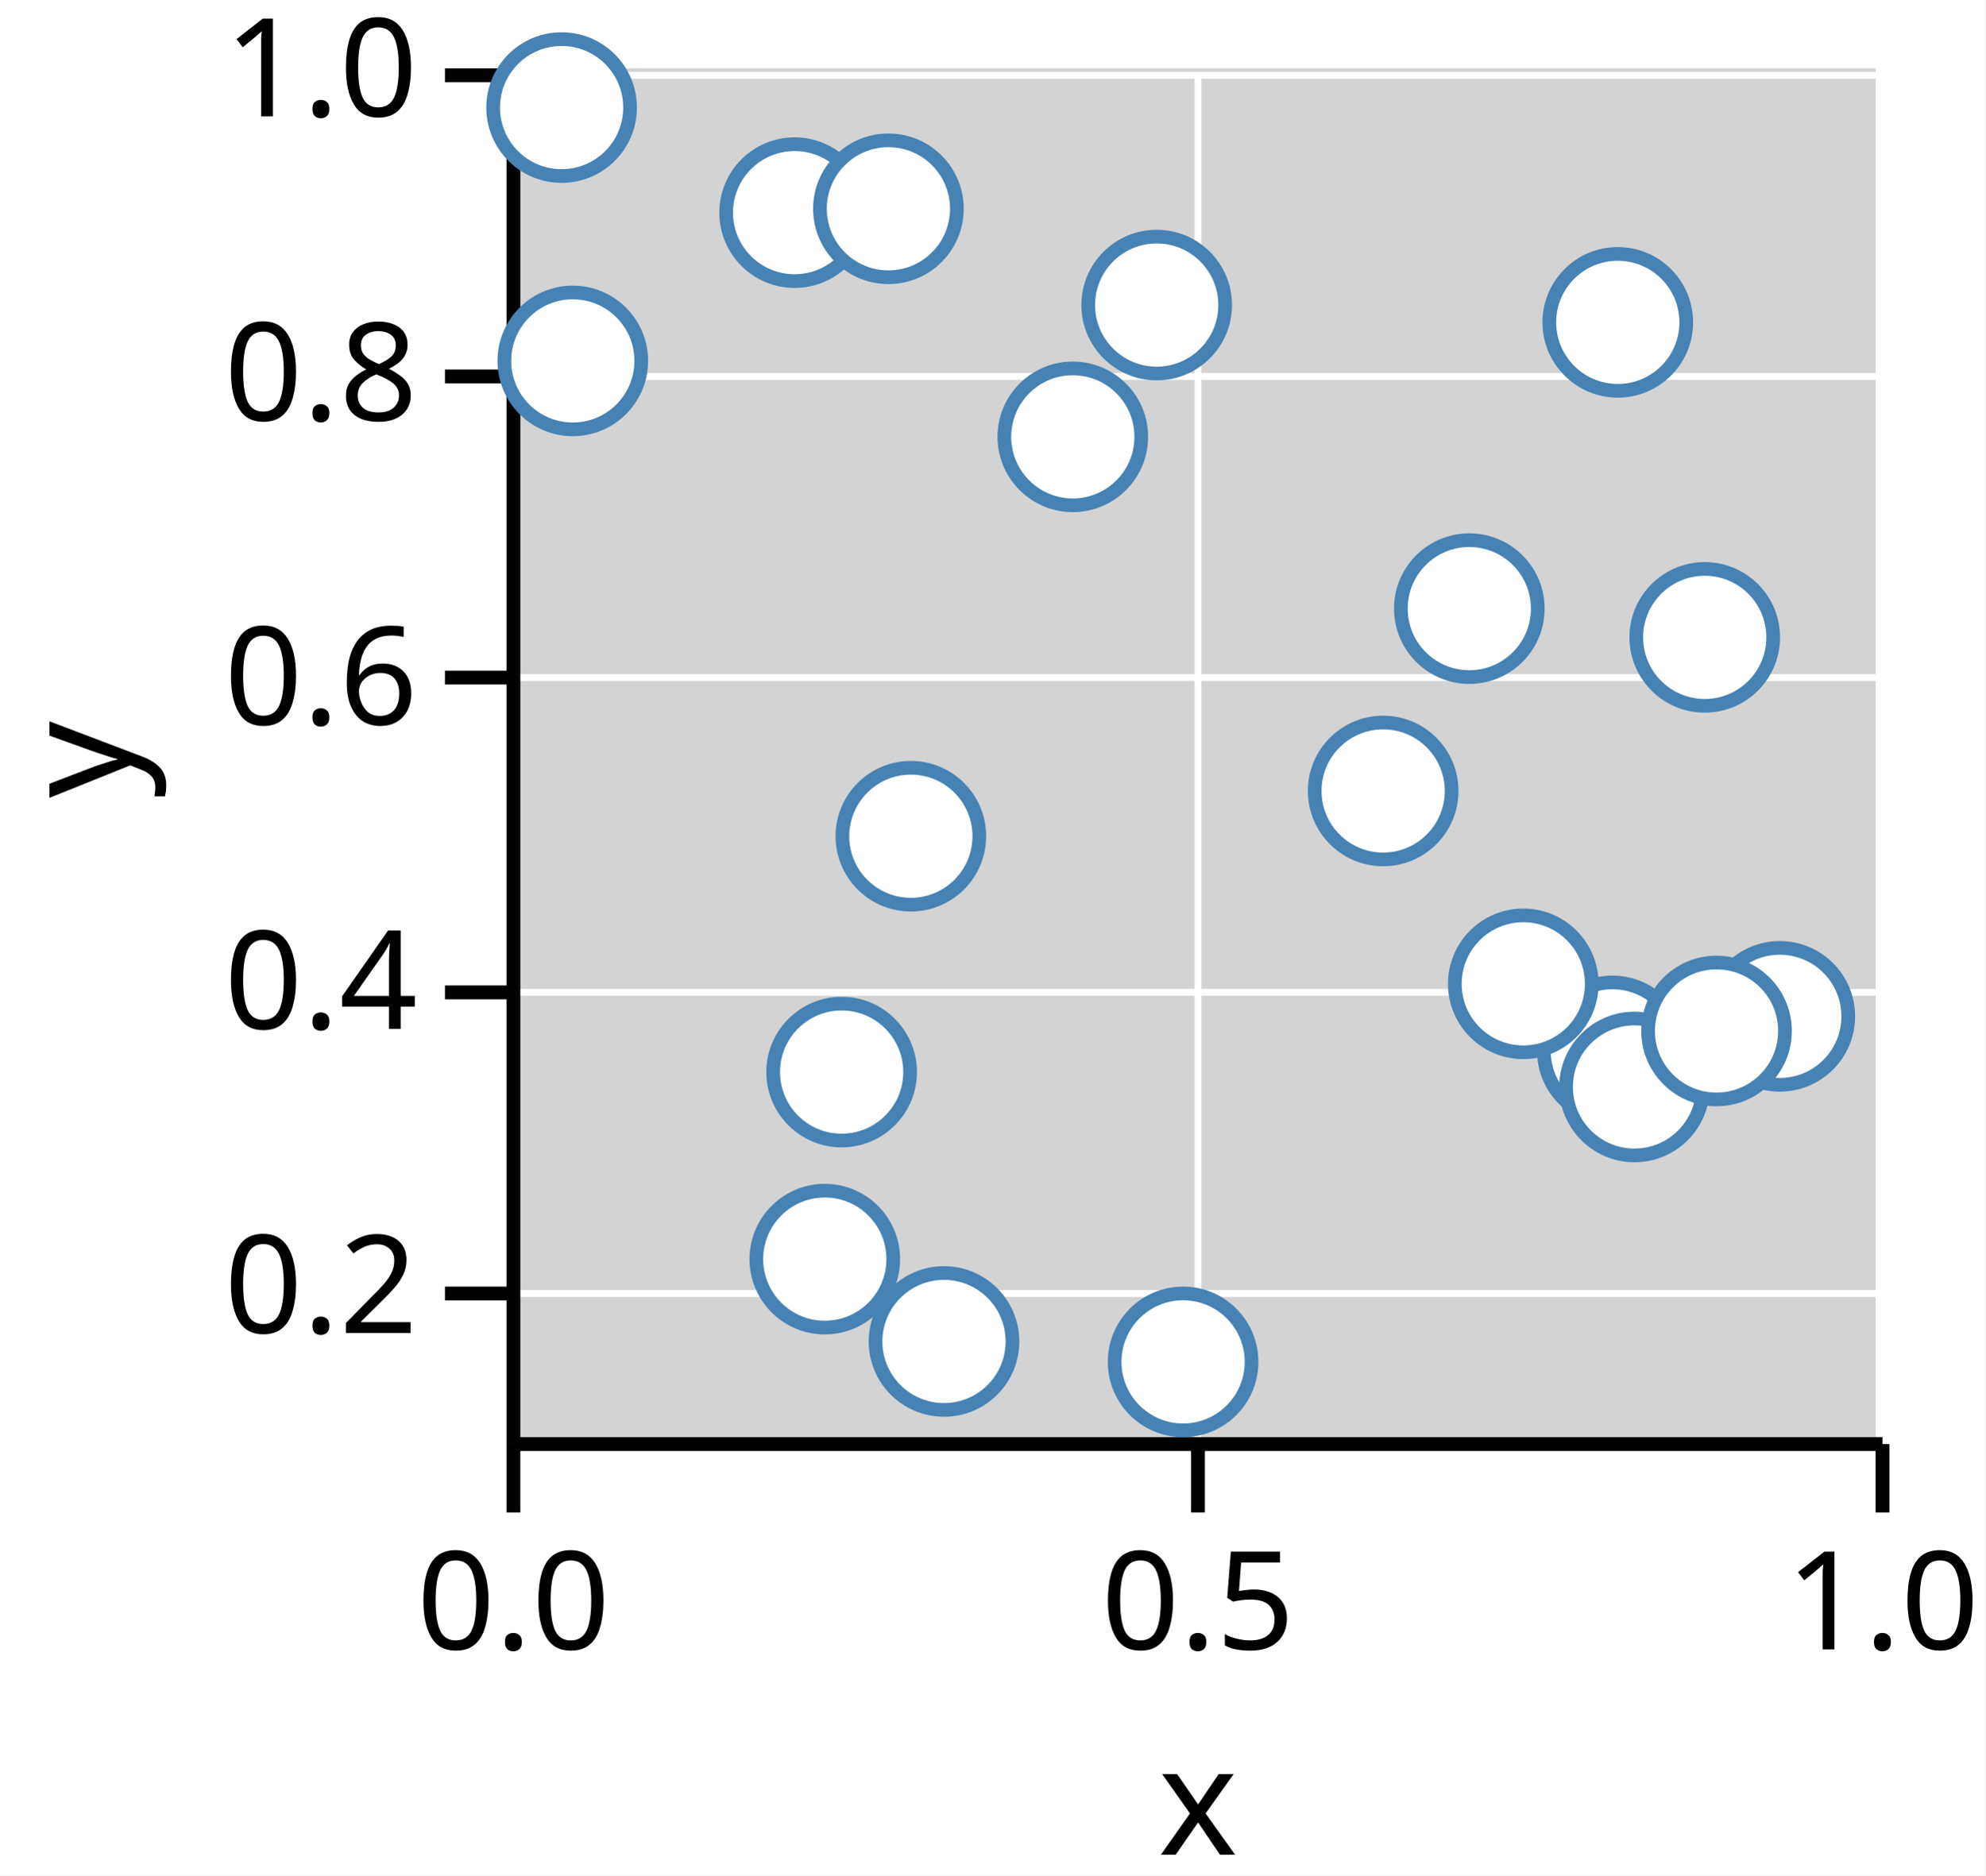
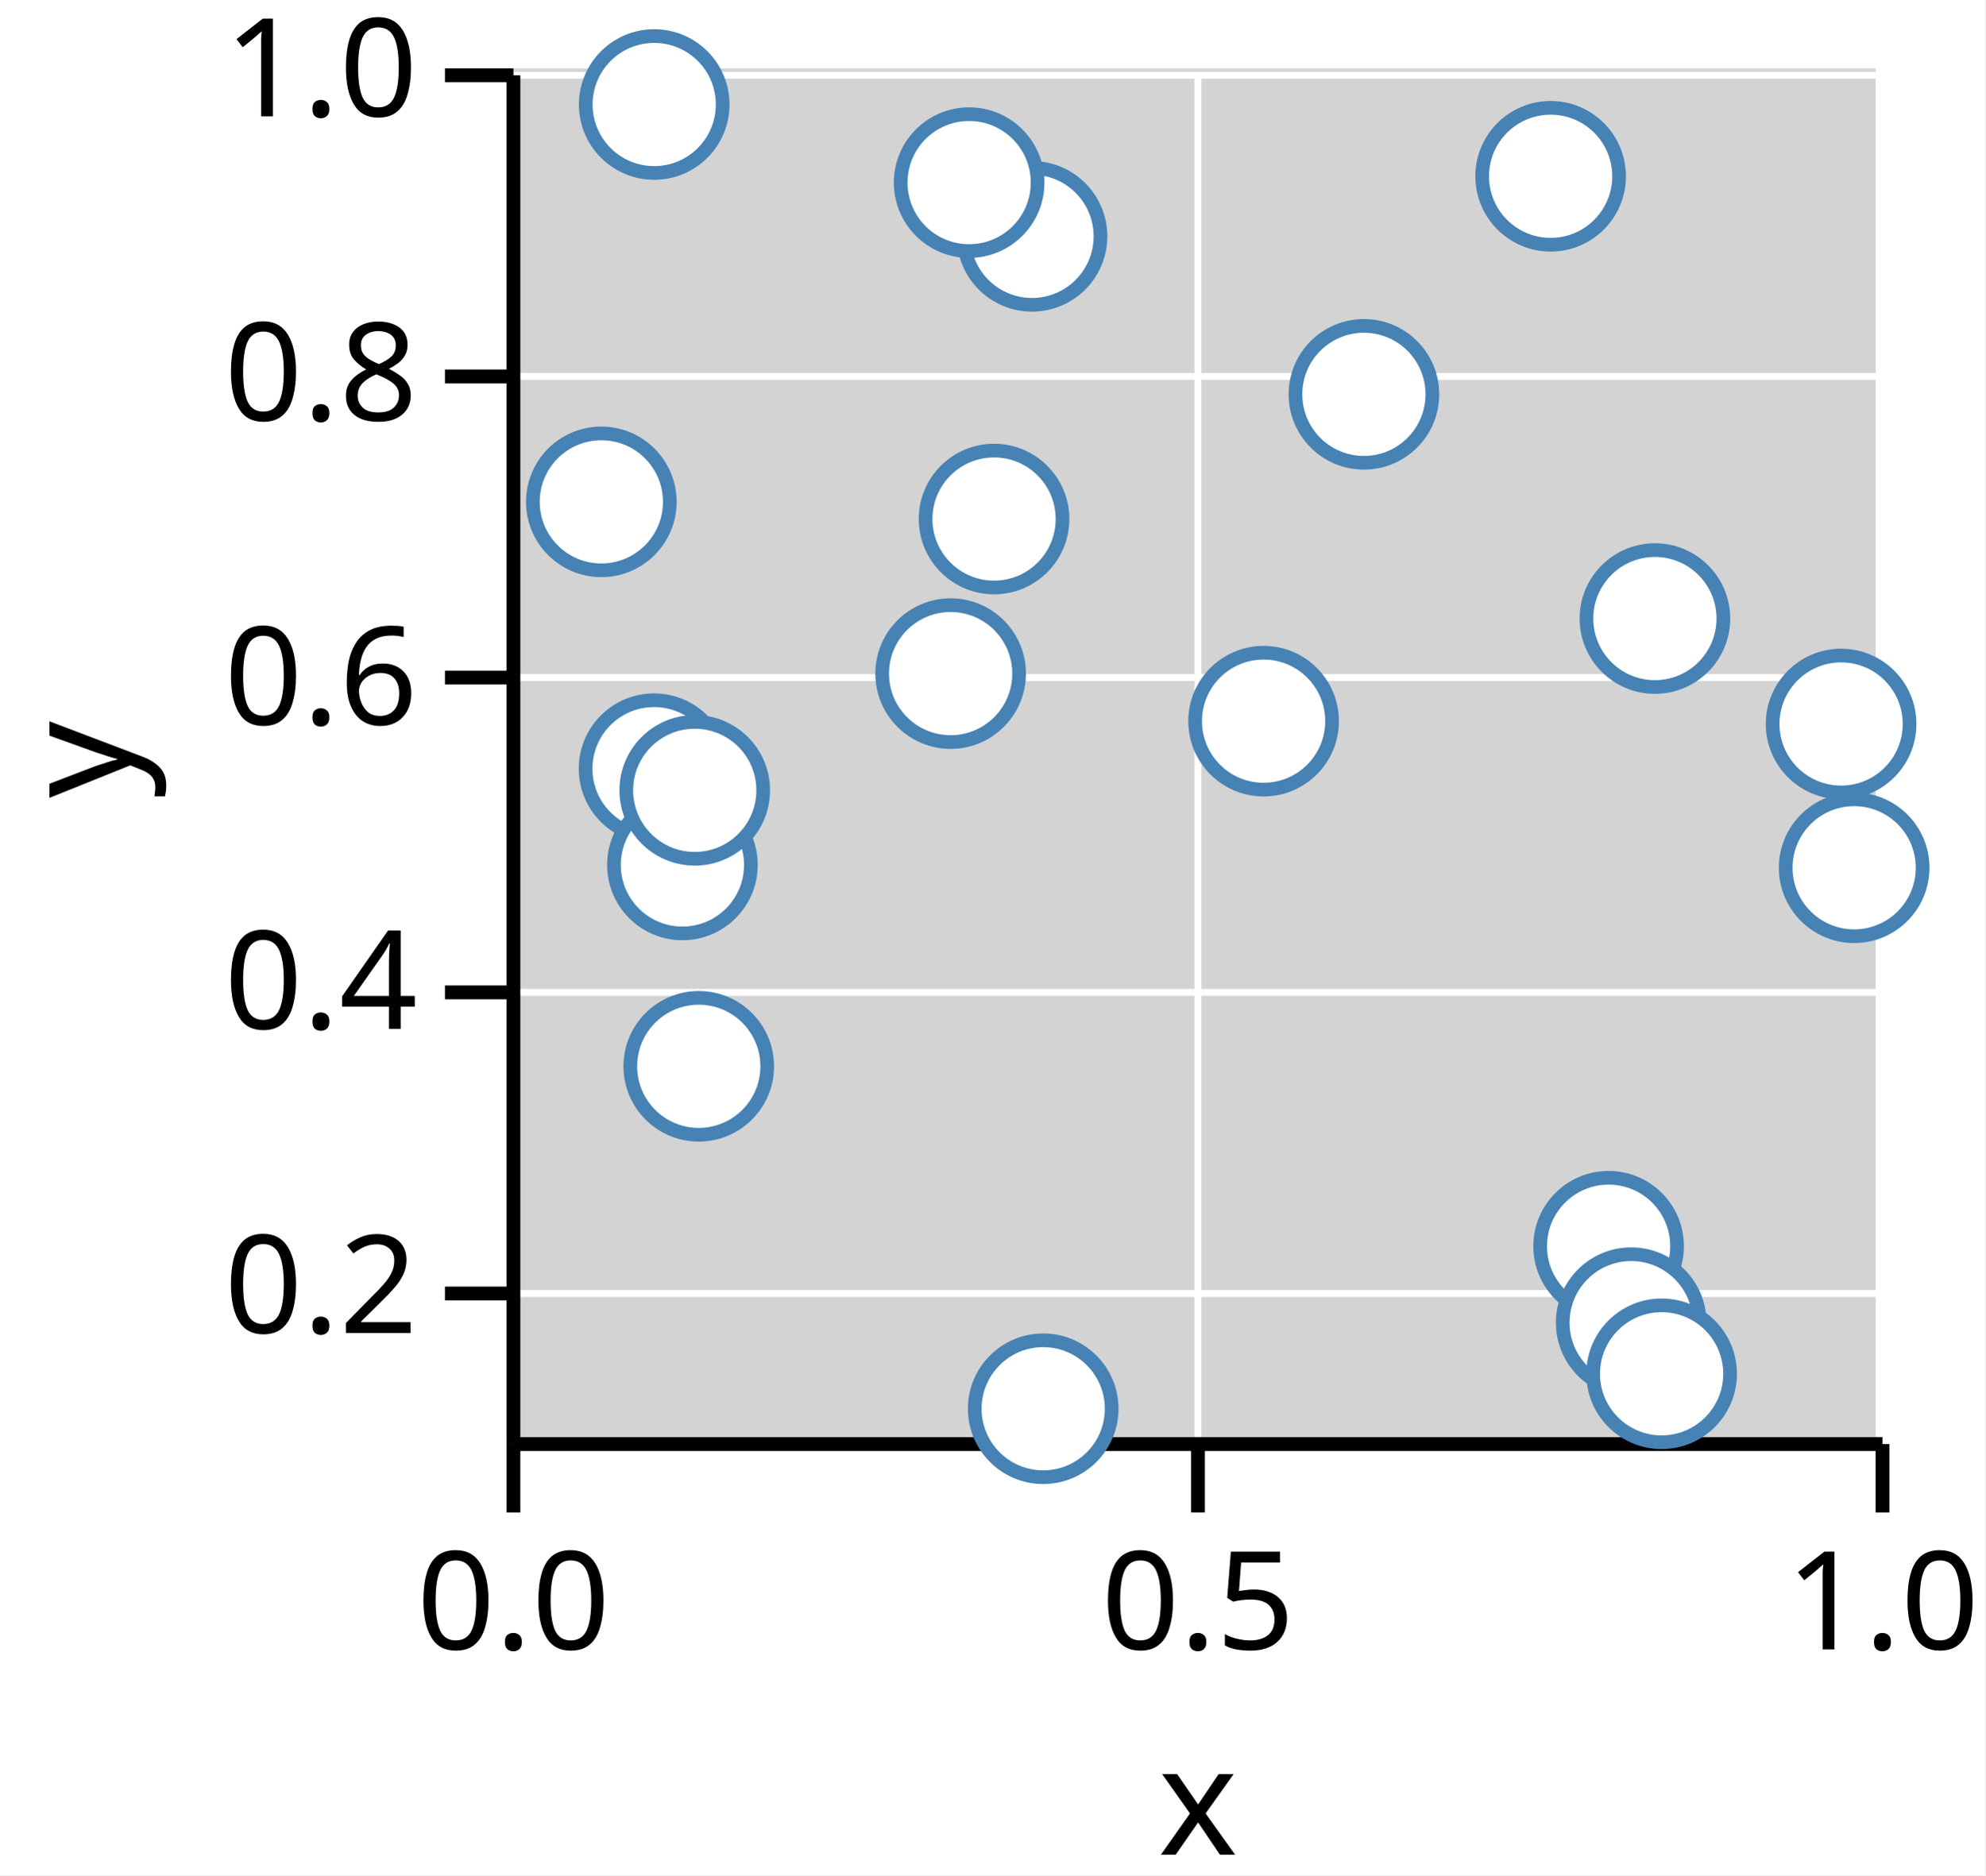
<svg xmlns="http://www.w3.org/2000/svg" version="1.1" class="marks" width="145" height="137" viewBox="0 0 145 137">
  <rect width="145" height="137" fill="white" />
  <g fill="none" stroke-miterlimit="10" transform="translate(37,5)">
    <g class="mark-group role-frame root" role="graphics-object" aria-roledescription="group mark container">
      <g transform="translate(0,0)">
        <path class="background" aria-hidden="true" d="M0,0h100v100h-100Z" fill="lightgray" />
        <g>
          <g class="mark-group role-axis" role="graphics-symbol" aria-roledescription="axis" aria-label="X-axis titled 'x' for a linear scale with values from 0.0 to 1.0">
            <g transform="translate(0.5,100.5)">
              <path class="background" aria-hidden="true" d="M0,0h0v0h0Z" pointer-events="none" />
              <g>
                <g class="mark-rule role-axis-grid" pointer-events="none">
                  <line transform="translate(0,0)" x2="0" y2="-100" stroke="white" stroke-width="0.5" stroke-dasharray="0" opacity="1" />
                  <line transform="translate(50,0)" x2="0" y2="-100" stroke="white" stroke-width="0.5" stroke-dasharray="0" opacity="1" />
                  <line transform="translate(100,0)" x2="0" y2="-100" stroke="white" stroke-width="0.5" stroke-dasharray="0" opacity="1" />
                </g>
                <g class="mark-rule role-axis-tick" pointer-events="none">
                  <line transform="translate(0,0)" x2="0" y2="5" stroke="black" stroke-width="1.01" opacity="1" />
                  <line transform="translate(50,0)" x2="0" y2="5" stroke="black" stroke-width="1.01" opacity="1" />
                  <line transform="translate(100,0)" x2="0" y2="5" stroke="black" stroke-width="1.01" opacity="1" />
                </g>
                <g class="mark-text role-axis-label" pointer-events="none">
                  <text text-anchor="middle" transform="translate(0,15)" font-family="sans-serif" font-size="10px" font-style="normal" font-weight="400" fill="black" opacity="1">0.0</text>
                  <text text-anchor="middle" transform="translate(50,15)" font-family="sans-serif" font-size="10px" font-style="normal" font-weight="400" fill="black" opacity="1">0.5</text>
                  <text text-anchor="middle" transform="translate(100,15)" font-family="sans-serif" font-size="10px" font-style="normal" font-weight="400" fill="black" opacity="1">1.0</text>
                </g>
                <g class="mark-rule role-axis-domain" pointer-events="none">
                  <line transform="translate(0,0)" x2="100" y2="0" stroke="black" stroke-width="1.01" opacity="1" />
                </g>
                <g class="mark-text role-axis-title" pointer-events="none">
                  <text text-anchor="middle" transform="translate(50,30)" font-family="sans-serif" font-size="11px" font-style="normal" font-weight="400" fill="black" opacity="1">x</text>
                </g>
              </g>
              <path class="foreground" aria-hidden="true" d="" pointer-events="none" display="none" />
            </g>
          </g>
          <g class="mark-group role-axis" role="graphics-symbol" aria-roledescription="axis" aria-label="Y-axis titled 'y' for a linear scale with values from 0.1 to 1.0">
            <g transform="translate(0.5,0.5)">
              <path class="background" aria-hidden="true" d="M0,0h0v0h0Z" pointer-events="none" />
              <g>
                <g class="mark-rule role-axis-grid" pointer-events="none">
                  <line transform="translate(0,89)" x2="100" y2="0" stroke="white" stroke-width="0.5" stroke-dasharray="0" opacity="1" />
                  <line transform="translate(0,67)" x2="100" y2="0" stroke="white" stroke-width="0.5" stroke-dasharray="0" opacity="1" />
                  <line transform="translate(0,44)" x2="100" y2="0" stroke="white" stroke-width="0.5" stroke-dasharray="0" opacity="1" />
                  <line transform="translate(0,22)" x2="100" y2="0" stroke="white" stroke-width="0.5" stroke-dasharray="0" opacity="1" />
                  <line transform="translate(0,0)" x2="100" y2="0" stroke="white" stroke-width="0.5" stroke-dasharray="0" opacity="1" />
                </g>
                <g class="mark-rule role-axis-tick" pointer-events="none">
                  <line transform="translate(0,89)" x2="-5" y2="0" stroke="black" stroke-width="1.01" opacity="1" />
                  <line transform="translate(0,67)" x2="-5" y2="0" stroke="black" stroke-width="1.01" opacity="1" />
                  <line transform="translate(0,44)" x2="-5" y2="0" stroke="black" stroke-width="1.01" opacity="1" />
                  <line transform="translate(0,22)" x2="-5" y2="0" stroke="black" stroke-width="1.01" opacity="1" />
                  <line transform="translate(0,0)" x2="-5" y2="0" stroke="black" stroke-width="1.01" opacity="1" />
                </g>
                <g class="mark-text role-axis-label" pointer-events="none">
                  <text text-anchor="end" transform="translate(-7,91.88889)" font-family="sans-serif" font-size="10px" font-style="normal" font-weight="400" fill="black" opacity="1">0.2</text>
                  <text text-anchor="end" transform="translate(-7,69.66667)" font-family="sans-serif" font-size="10px" font-style="normal" font-weight="400" fill="black" opacity="1">0.4</text>
                  <text text-anchor="end" transform="translate(-7,47.44444)" font-family="sans-serif" font-size="10px" font-style="normal" font-weight="400" fill="black" opacity="1">0.6</text>
                  <text text-anchor="end" transform="translate(-7,25.22222)" font-family="sans-serif" font-size="10px" font-style="normal" font-weight="400" fill="black" opacity="1">0.8</text>
                  <text text-anchor="end" transform="translate(-7,3)" font-family="sans-serif" font-size="10px" font-style="normal" font-weight="400" fill="black" opacity="1">1.0</text>
                </g>
                <g class="mark-rule role-axis-domain" pointer-events="none">
                  <line transform="translate(0,100)" x2="0" y2="-100" stroke="black" stroke-width="1.01" opacity="1" />
                </g>
                <g class="mark-text role-axis-title" pointer-events="none">
                  <text text-anchor="middle" transform="translate(-26,50) rotate(-90) translate(0,-2)" font-family="sans-serif" font-size="11px" font-style="normal" font-weight="400" fill="black" opacity="1">y</text>
                </g>
              </g>
              <path class="foreground" aria-hidden="true" d="" pointer-events="none" display="none" />
            </g>
          </g>
          <g class="mark-group role-scope" role="graphics-object" aria-roledescription="group mark container">
            <g transform="translate(0,0)">
              <path class="background" aria-hidden="true" d="M0,0h0v0h0Z" />
              <g>
                <g class="mark-symbol role-mark points" role="graphics-symbol" aria-roledescription="symbol mark container">
-                   <path transform="translate(23.24363,86.98726)" d="M5,0A5,5,0,1,1,-5,0A5,5,0,1,1,5,0" fill="white" stroke="steelblue" stroke-width="1" opacity="1" />
-                   <path transform="translate(31.95043,93.00335)" d="M5,0A5,5,0,1,1,-5,0A5,5,0,1,1,5,0" fill="white" stroke="steelblue" stroke-width="1" opacity="1" />
-                   <path transform="translate(80.76699,71.77327)" d="M5,0A5,5,0,1,1,-5,0A5,5,0,1,1,5,0" fill="white" stroke="steelblue" stroke-width="1" opacity="1" />
-                   <path transform="translate(70.31989,39.46342)" d="M5,0A5,5,0,1,1,-5,0A5,5,0,1,1,5,0" fill="white" stroke="steelblue" stroke-width="1" opacity="1" />
-                   <path transform="translate(92.99785,69.25118)" d="M5,0A5,5,0,1,1,-5,0A5,5,0,1,1,5,0" fill="white" stroke="steelblue" stroke-width="1" opacity="1" />
-                   <path transform="translate(21.03916,10.53489)" d="M5,0A5,5,0,1,1,-5,0A5,5,0,1,1,5,0" fill="white" stroke="steelblue" stroke-width="1" opacity="1" />
-                   <path transform="translate(81.1639,18.54924)" d="M5,0A5,5,0,1,1,-5,0A5,5,0,1,1,5,0" fill="white" stroke="steelblue" stroke-width="1" opacity="1" />
-                   <path transform="translate(27.89011,10.25272)" d="M5,0A5,5,0,1,1,-5,0A5,5,0,1,1,5,0" fill="white" stroke="steelblue" stroke-width="1" opacity="1" />
-                   <path transform="translate(41.35873,26.91349)" d="M5,0A5,5,0,1,1,-5,0A5,5,0,1,1,5,0" fill="white" stroke="steelblue" stroke-width="1" opacity="1" />
-                   <path transform="translate(74.26224,66.87533)" d="M5,0A5,5,0,1,1,-5,0A5,5,0,1,1,5,0" fill="white" stroke="steelblue" stroke-width="1" opacity="1" />
-                   <path transform="translate(64.02703,52.78512)" d="M5,0A5,5,0,1,1,-5,0A5,5,0,1,1,5,0" fill="white" stroke="steelblue" stroke-width="1" opacity="1" />
-                   <path transform="translate(24.47365,73.32273)" d="M5,0A5,5,0,1,1,-5,0A5,5,0,1,1,5,0" fill="white" stroke="steelblue" stroke-width="1" opacity="1" />
-                   <path transform="translate(87.51609,41.56366)" d="M5,0A5,5,0,1,1,-5,0A5,5,0,1,1,5,0" fill="white" stroke="steelblue" stroke-width="1" opacity="1" />
-                   <path transform="translate(4.019241,2.85854)" d="M5,0A5,5,0,1,1,-5,0A5,5,0,1,1,5,0" fill="white" stroke="steelblue" stroke-width="1" opacity="1" />
-                   <path transform="translate(4.837554,21.36548)" d="M5,0A5,5,0,1,1,-5,0A5,5,0,1,1,5,0" fill="white" stroke="steelblue" stroke-width="1" opacity="1" />
-                   <path transform="translate(82.38652,74.40969)" d="M5,0A5,5,0,1,1,-5,0A5,5,0,1,1,5,0" fill="white" stroke="steelblue" stroke-width="1" opacity="1" />
-                   <path transform="translate(88.3773,70.31945)" d="M5,0A5,5,0,1,1,-5,0A5,5,0,1,1,5,0" fill="white" stroke="steelblue" stroke-width="1" opacity="1" />
-                   <path transform="translate(49.41427,94.49498)" d="M5,0A5,5,0,1,1,-5,0A5,5,0,1,1,5,0" fill="white" stroke="steelblue" stroke-width="1" opacity="1" />
-                   <path transform="translate(47.48585,17.28608)" d="M5,0A5,5,0,1,1,-5,0A5,5,0,1,1,5,0" fill="white" stroke="steelblue" stroke-width="1" opacity="1" />
-                   <path transform="translate(29.52937,56.09103)" d="M5,0A5,5,0,1,1,-5,0A5,5,0,1,1,5,0" fill="white" stroke="steelblue" stroke-width="1" opacity="1" />
+                   <path transform="translate(10.77286,51.15702)" d="M5,0A5,5,0,1,1,-5,0A5,5,0,1,1,5,0" fill="white" stroke="steelblue" stroke-width="1" opacity="1" />
+                   <path transform="translate(38.37922,12.26647)" d="M5,0A5,5,0,1,1,-5,0A5,5,0,1,1,5,0" fill="white" stroke="steelblue" stroke-width="1" opacity="1" />
+                   <path transform="translate(10.78308,2.634968)" d="M5,0A5,5,0,1,1,-5,0A5,5,0,1,1,5,0" fill="white" stroke="steelblue" stroke-width="1" opacity="1" />
+                   <path transform="translate(12.84369,58.19039)" d="M5,0A5,5,0,1,1,-5,0A5,5,0,1,1,5,0" fill="white" stroke="steelblue" stroke-width="1" opacity="1" />
+                   <path transform="translate(62.6209,23.80835)" d="M5,0A5,5,0,1,1,-5,0A5,5,0,1,1,5,0" fill="white" stroke="steelblue" stroke-width="1" opacity="1" />
+                   <path transform="translate(80.49486,86.04542)" d="M5,0A5,5,0,1,1,-5,0A5,5,0,1,1,5,0" fill="white" stroke="steelblue" stroke-width="1" opacity="1" />
+                   <path transform="translate(33.78601,8.340527)" d="M5,0A5,5,0,1,1,-5,0A5,5,0,1,1,5,0" fill="white" stroke="steelblue" stroke-width="1" opacity="1" />
+                   <path transform="translate(82.14403,91.62974)" d="M5,0A5,5,0,1,1,-5,0A5,5,0,1,1,5,0" fill="white" stroke="steelblue" stroke-width="1" opacity="1" />
+                   <path transform="translate(39.19608,97.91884)" d="M5,0A5,5,0,1,1,-5,0A5,5,0,1,1,5,0" fill="white" stroke="steelblue" stroke-width="1" opacity="1" />
+                   <path transform="translate(55.29438,47.68533)" d="M5,0A5,5,0,1,1,-5,0A5,5,0,1,1,5,0" fill="white" stroke="steelblue" stroke-width="1" opacity="1" />
+                   <path transform="translate(97.47556,47.89209)" d="M5,0A5,5,0,1,1,-5,0A5,5,0,1,1,5,0" fill="white" stroke="steelblue" stroke-width="1" opacity="1" />
+                   <path transform="translate(32.43418,44.21138)" d="M5,0A5,5,0,1,1,-5,0A5,5,0,1,1,5,0" fill="white" stroke="steelblue" stroke-width="1" opacity="1" />
+                   <path transform="translate(76.25949,7.877847)" d="M5,0A5,5,0,1,1,-5,0A5,5,0,1,1,5,0" fill="white" stroke="steelblue" stroke-width="1" opacity="1" />
+                   <path transform="translate(35.6056,32.91819)" d="M5,0A5,5,0,1,1,-5,0A5,5,0,1,1,5,0" fill="white" stroke="steelblue" stroke-width="1" opacity="1" />
+                   <path transform="translate(84.36572,95.36507)" d="M5,0A5,5,0,1,1,-5,0A5,5,0,1,1,5,0" fill="white" stroke="steelblue" stroke-width="1" opacity="1" />
+                   <path transform="translate(83.87606,40.18907)" d="M5,0A5,5,0,1,1,-5,0A5,5,0,1,1,5,0" fill="white" stroke="steelblue" stroke-width="1" opacity="1" />
+                   <path transform="translate(13.74417,52.7383)" d="M5,0A5,5,0,1,1,-5,0A5,5,0,1,1,5,0" fill="white" stroke="steelblue" stroke-width="1" opacity="1" />
+                   <path transform="translate(14.03739,72.9009)" d="M5,0A5,5,0,1,1,-5,0A5,5,0,1,1,5,0" fill="white" stroke="steelblue" stroke-width="1" opacity="1" />
+                   <path transform="translate(6.921628,31.66375)" d="M5,0A5,5,0,1,1,-5,0A5,5,0,1,1,5,0" fill="white" stroke="steelblue" stroke-width="1" opacity="1" />
+                   <path transform="translate(98.42887,58.39592)" d="M5,0A5,5,0,1,1,-5,0A5,5,0,1,1,5,0" fill="white" stroke="steelblue" stroke-width="1" opacity="1" />
                </g>
              </g>
              <path class="foreground" aria-hidden="true" d="" display="none" />
            </g>
          </g>
        </g>
        <path class="foreground" aria-hidden="true" d="" display="none" />
      </g>
    </g>
  </g>
</svg>
